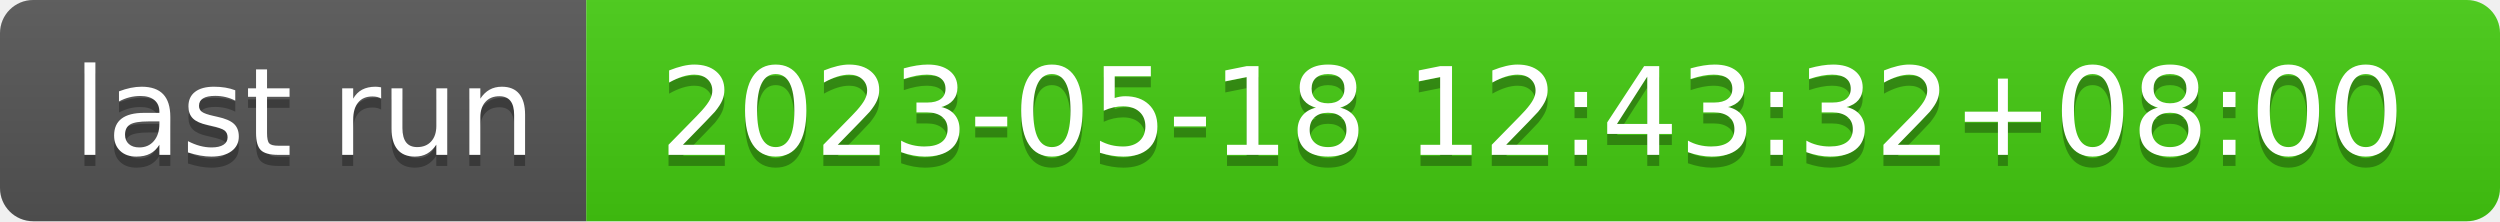
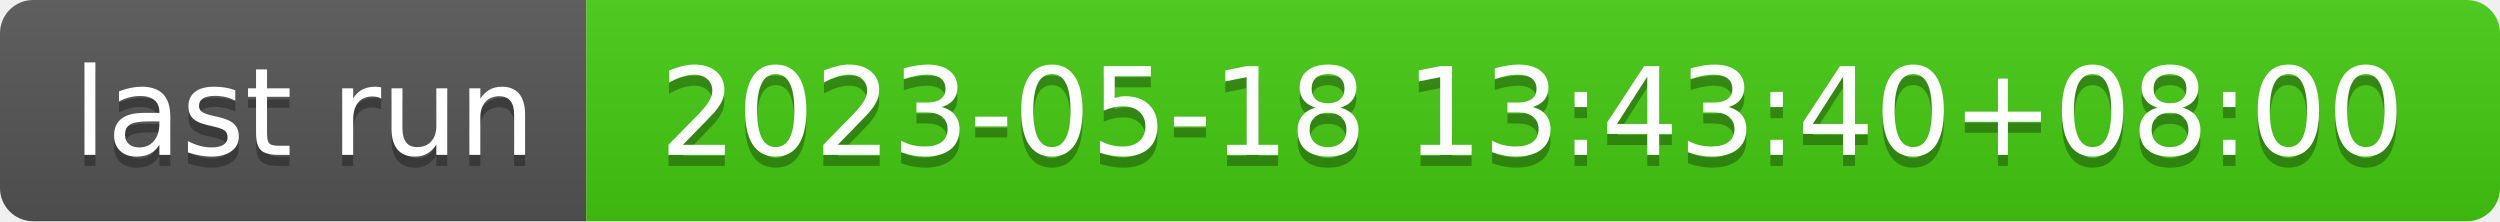
- <svg xmlns="http://www.w3.org/2000/svg" width="226" height="20" role="img" aria-label="last run: 2023-05-18 12:43:32+08:00">
+ <svg xmlns="http://www.w3.org/2000/svg" width="226" height="20" role="img" aria-label="last run: 2023-05-18 13:43:40+08:00">
  <linearGradient id="s" x2="0" y2="100%">
    <stop offset="0" stop-color="#bbb" stop-opacity=".1" />
    <stop offset="1" stop-opacity=".1" />
  </linearGradient>
  <clipPath id="r">
    <rect width="226" height="20" rx="3" fill="#fff" />
  </clipPath>
  <g clip-path="url(#r)">
    <rect width="53" height="20" fill="#555" />
    <rect x="53" width="173" height="20" fill="#4c1" />
    <rect width="226" height="20" fill="url(#s)" />
  </g>
  <g fill="#fff" text-anchor="middle" font-family="Verdana,Geneva,DejaVu Sans,sans-serif" text-rendering="geometricPrecision" font-size="110">
    <text aria-hidden="true" x="275" y="150" fill="#010101" fill-opacity=".3" transform="scale(.1)" textLength="430">last run</text>
    <text x="275" y="140" transform="scale(.1)" fill="#fff" textLength="430">last run</text>
-     <text aria-hidden="true" x="1385" y="150" fill="#010101" fill-opacity=".3" transform="scale(.1)" textLength="1630">2023-05-18 12:43:32+08:00</text>
-     <text x="1385" y="140" transform="scale(.1)" fill="#fff" textLength="1630">2023-05-18 12:43:32+08:00</text>
+     <text aria-hidden="true" x="1385" y="150" fill="#010101" fill-opacity=".3" transform="scale(.1)" textLength="1630">2023-05-18 13:43:40+08:00</text>
+     <text x="1385" y="140" transform="scale(.1)" fill="#fff" textLength="1630">2023-05-18 13:43:40+08:00</text>
  </g>
</svg>
